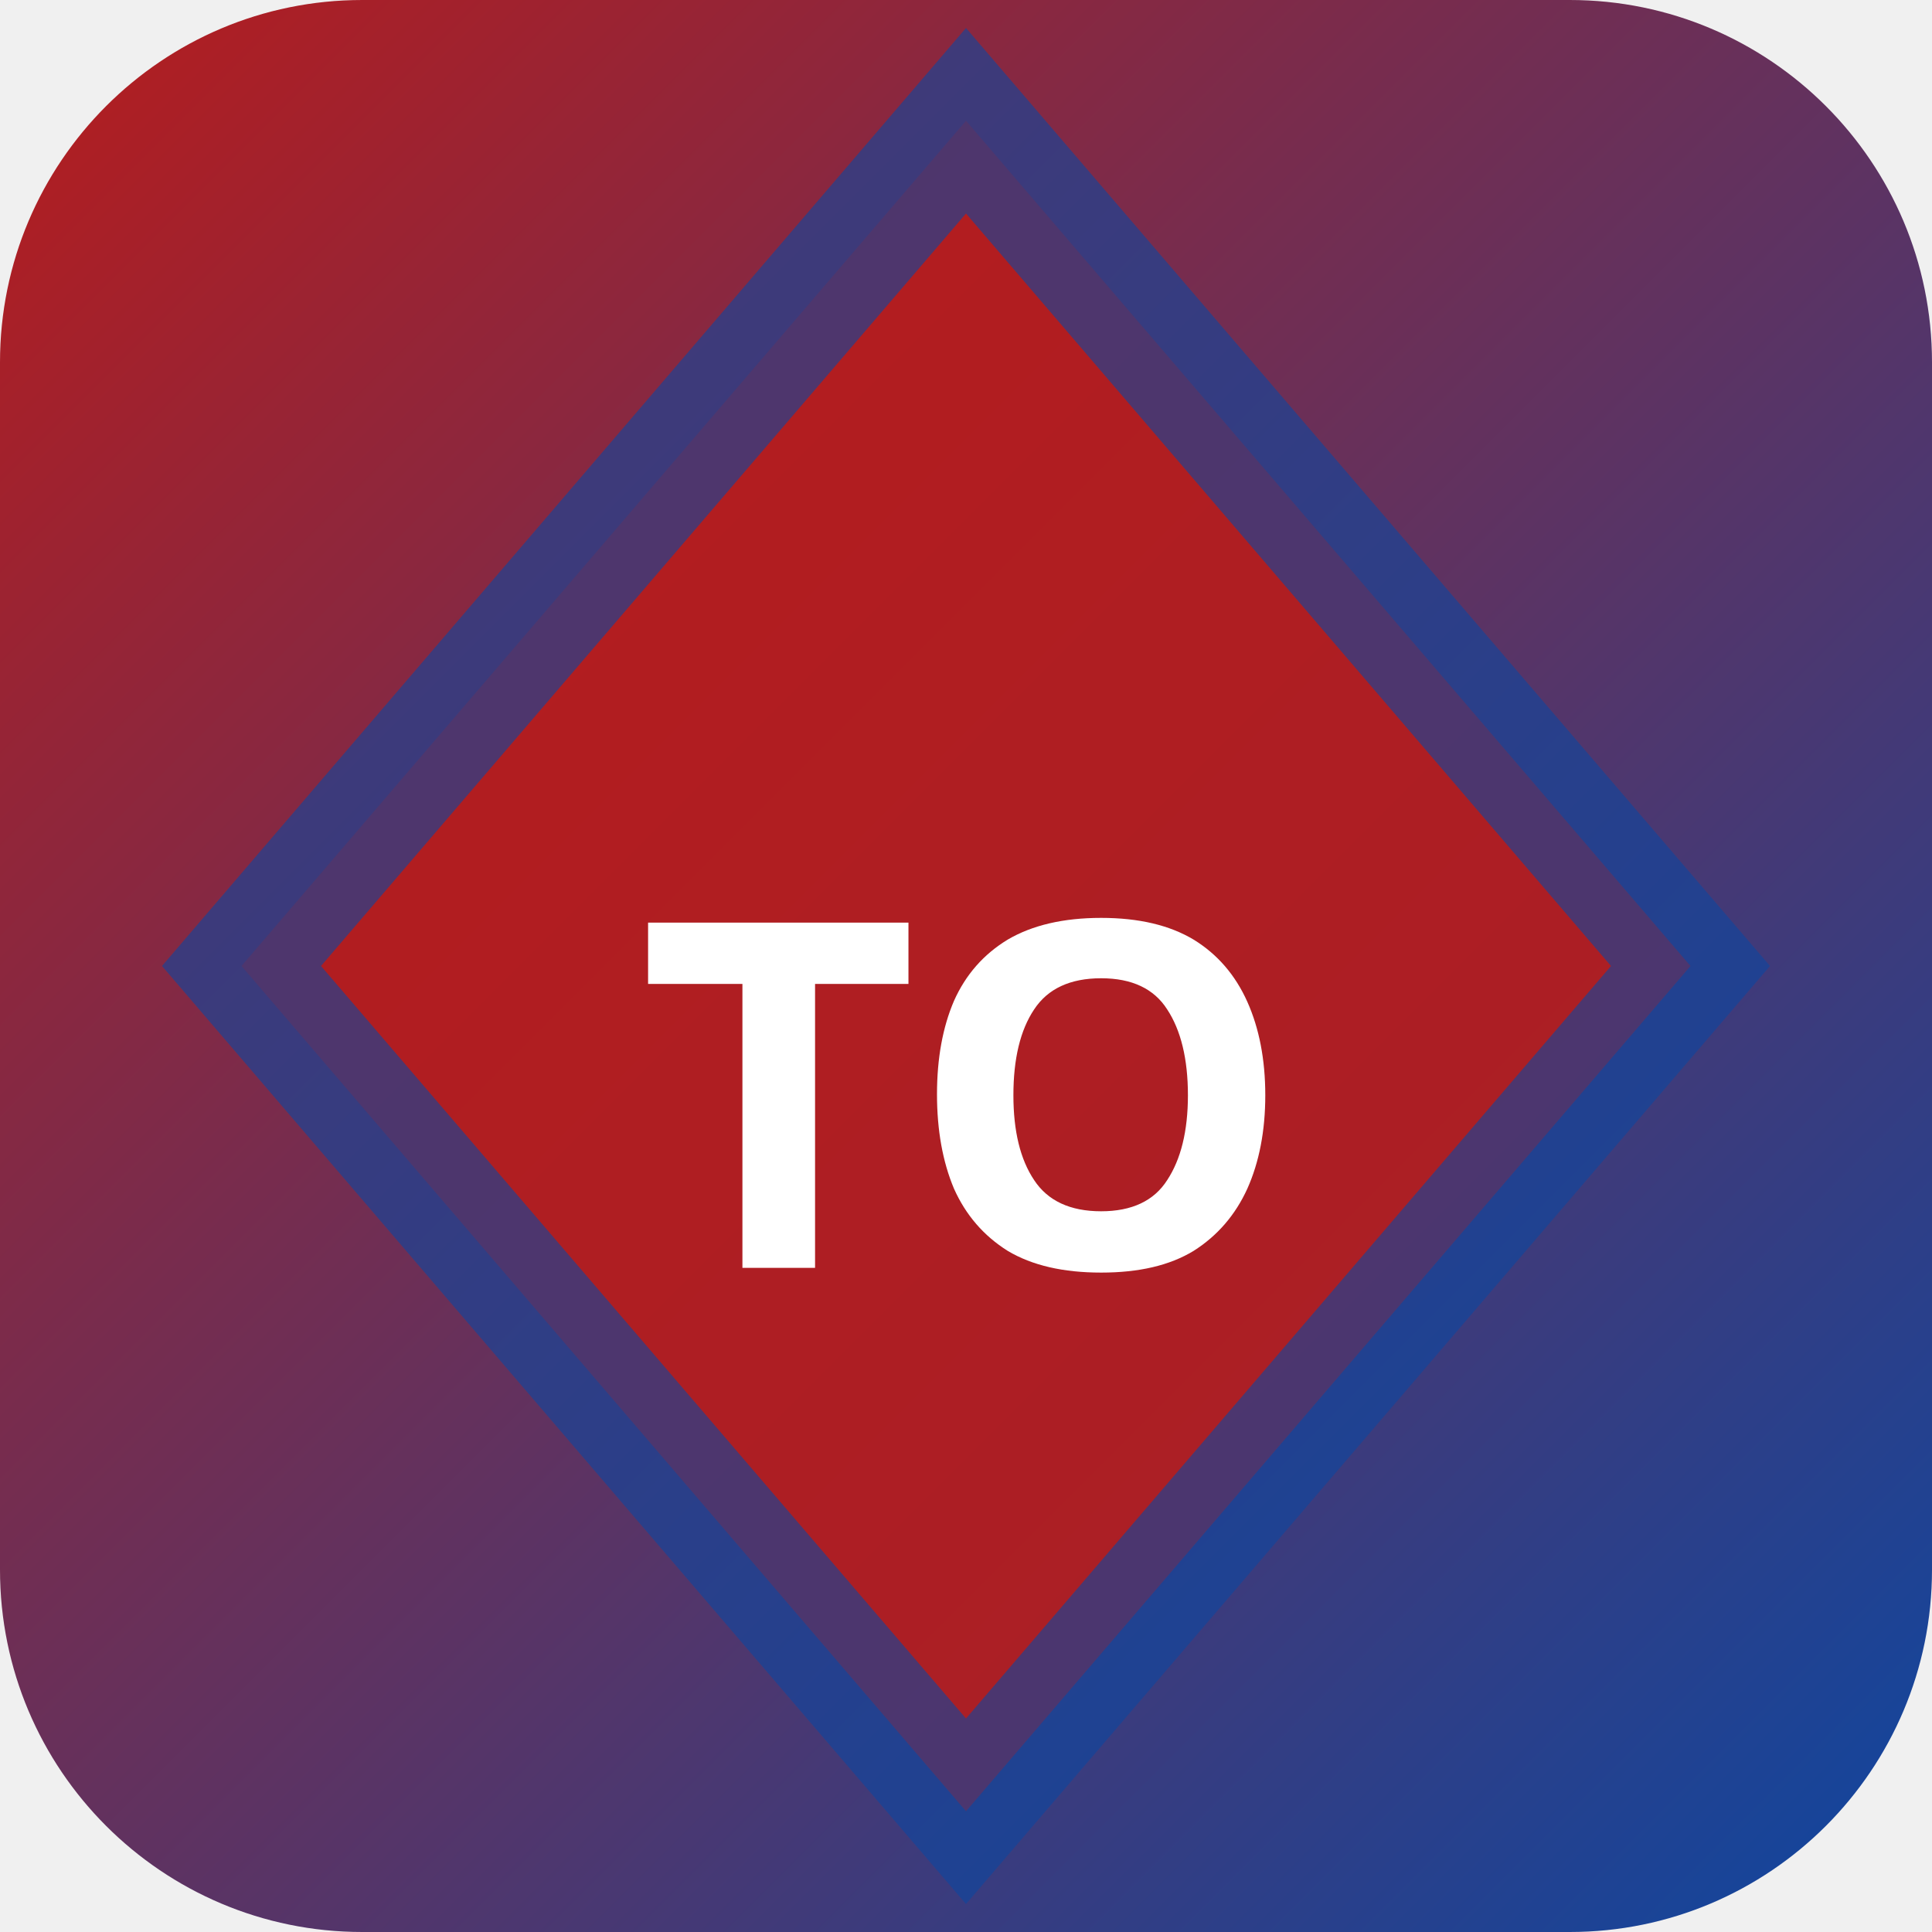
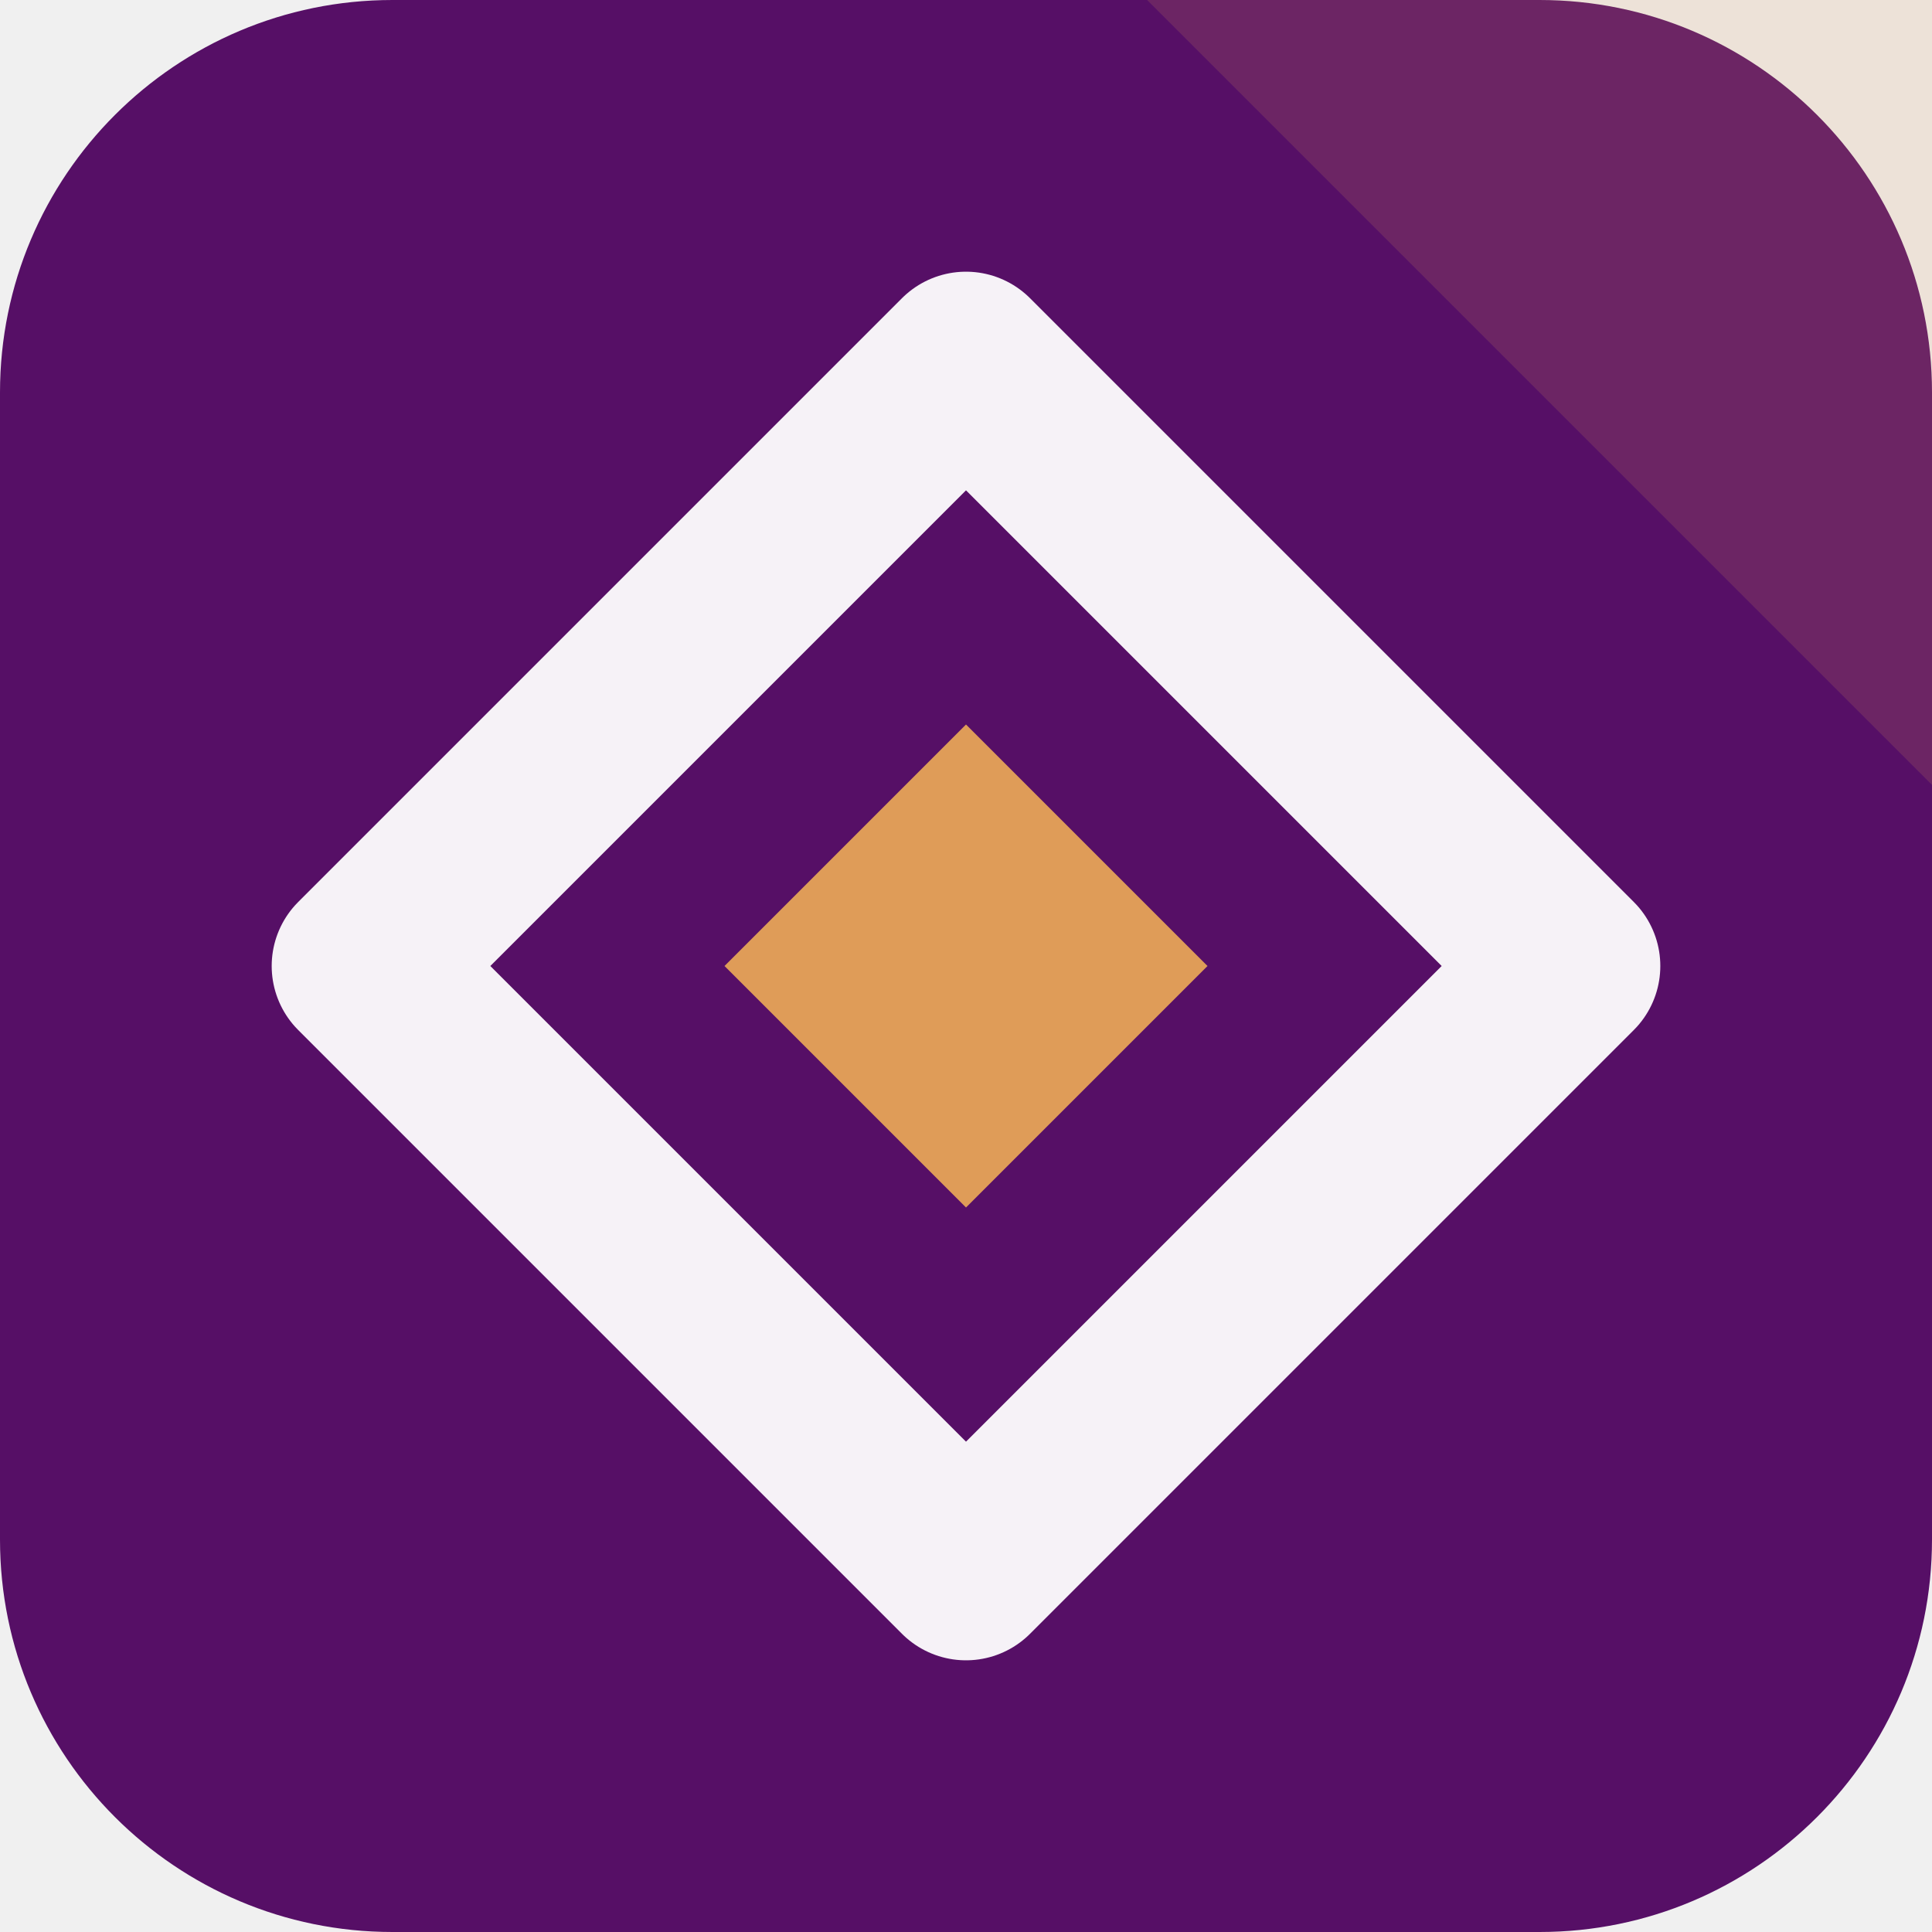
- <svg xmlns="http://www.w3.org/2000/svg" width="32" height="32" viewBox="0 0 32 32">
-   <defs>
-     <linearGradient id="bgtoky" x1="0" y1="0" x2="1" y2="1">
-       <stop offset="0%" stop-color="#b71c1c" />
-       <stop offset="100%" stop-color="#0d47a1" />
-     </linearGradient>
-   </defs>
-   <rect width="32" height="32" rx="6" fill="url(#bgtoky)" />
-   <polygon points="16,2 28,16 16,30 4,16" fill="rgba(183,28,28,0.9)" stroke="rgba(13,71,161,0.6)" stroke-width="2" />
-   <text x="16" y="21" text-anchor="middle" fill="#fff" font-size="8" font-weight="700" font-family="system-ui">TO</text>
+ <svg xmlns="http://www.w3.org/2000/svg" width="64" height="64" viewBox="0 0 64 64" role="img">
+   <rect width="64" height="64" rx="13" fill="hsl(289 74% 23%)" />
+   <path d="M64 0v26L38 0Z" fill="hsl(30 68% 61%)" opacity="0.16" />
+   <g transform="rotate(0 32 32)">
+     <path d="M32 12 52 32 32 52 12 32Z" fill="none" stroke="hsl(289 24% 96%)" stroke-width="6" stroke-linejoin="round" />
+     <path d="M32 24 40 32 32 40 24 32Z" fill="hsl(30 68% 61%)" />
+   </g>
</svg>
